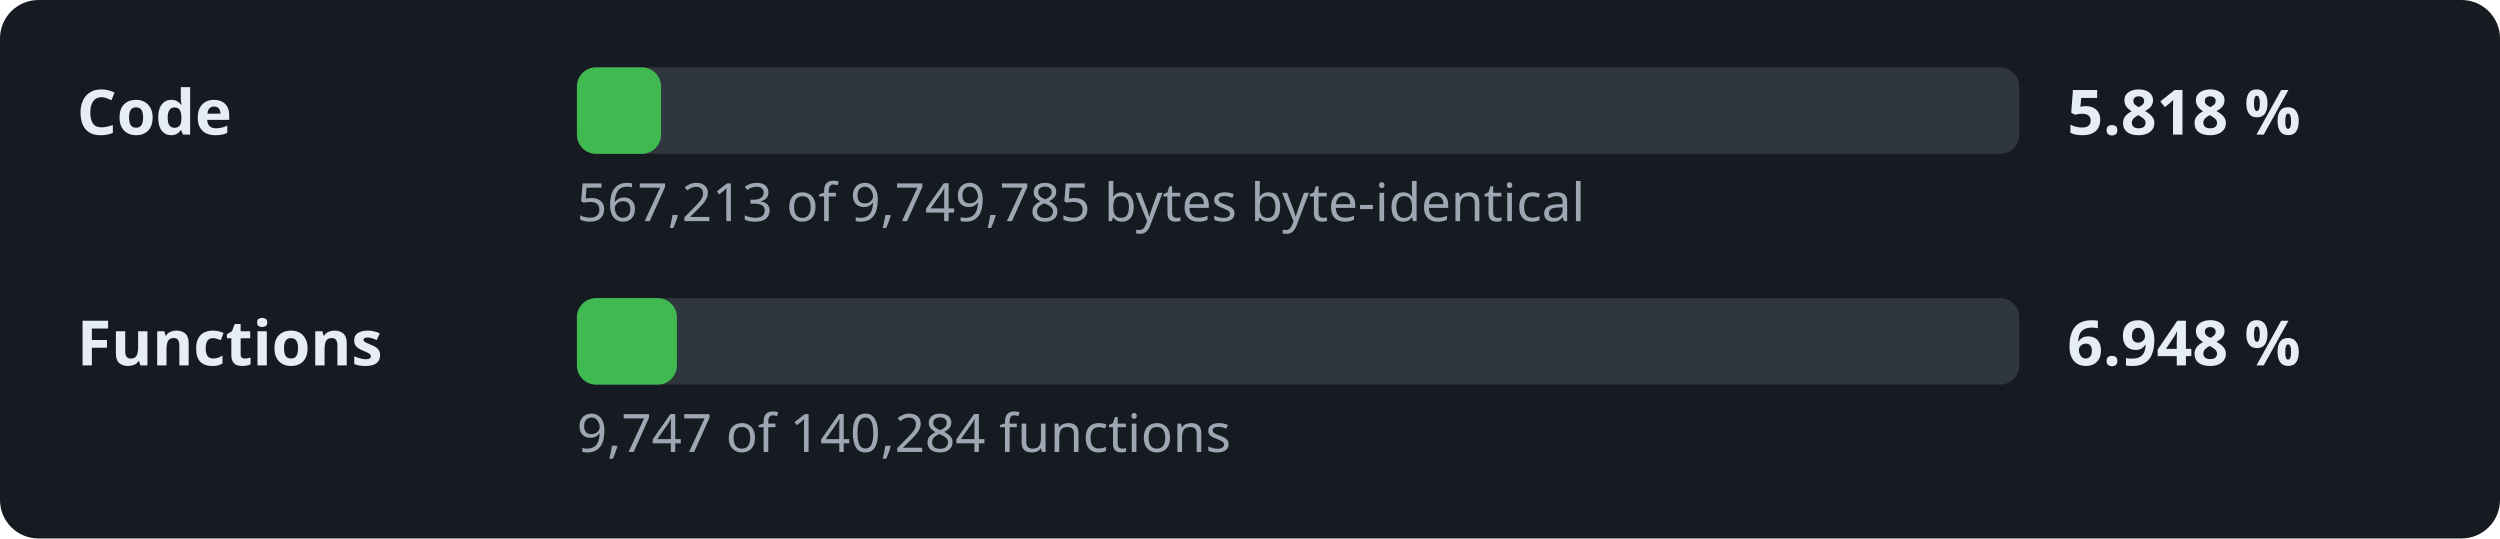
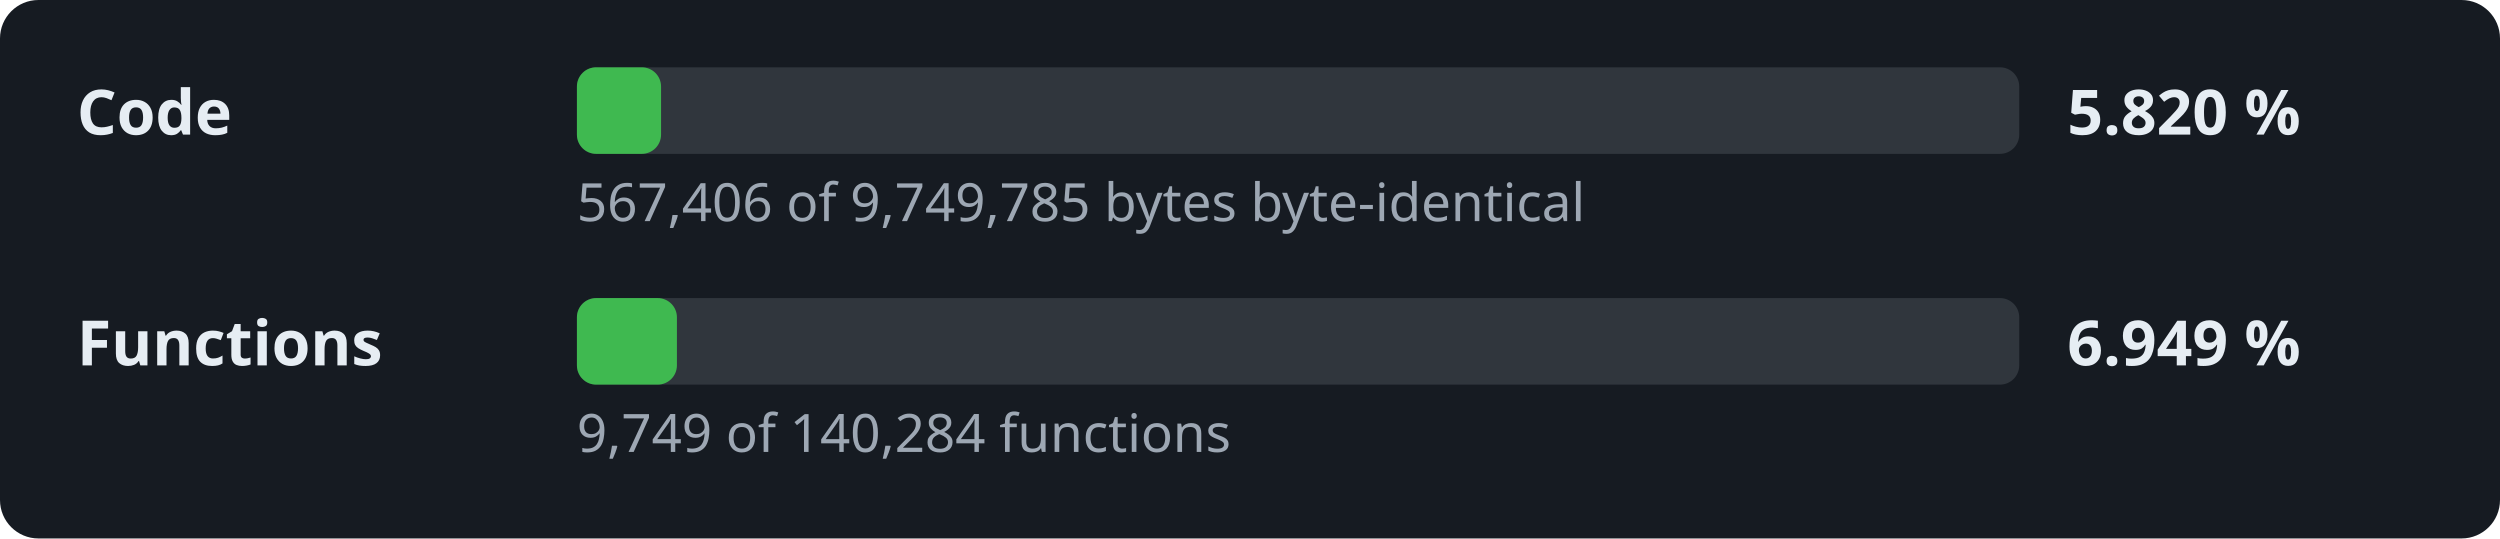
- <svg xmlns="http://www.w3.org/2000/svg" width="520" height="112" viewBox="0 0 520 112" role="img" aria-label="Decompilation progress: 5.818 % of the code">
+ <svg xmlns="http://www.w3.org/2000/svg" width="520" height="112" viewBox="0 0 520 112" role="img" aria-label="Decompilation progress: 5.820 % of the code">
  <style>.l,.v{font:600 13px sans-serif;fill:#e6edf3}.d{font:11px sans-serif;fill:#9da7b3}.t{fill:#30363d}.f{fill:#3fb950}</style>
  <rect width="520" height="112" rx="8" fill="#161b22" />
  <text x="16" y="28" class="l">Code</text>
  <rect x="120" y="14" width="300" height="18" rx="4" class="t" />
  <rect x="120" y="14" width="17.5" height="18" rx="4" class="f" />
-   <text x="430" y="28" class="v">5.818 %</text>
-   <text x="120" y="46" class="d">567,213 of 9,749,785 bytes byte-identical</text>
+   <text x="430" y="28" class="v">5.820 %</text>
+   <text x="120" y="46" class="d">567,406 of 9,749,785 bytes byte-identical</text>
  <text x="16" y="76" class="l">Functions</text>
  <rect x="120" y="62" width="300" height="18" rx="4" class="t" />
  <rect x="120" y="62" width="20.8" height="18" rx="4" class="f" />
-   <text x="430" y="76" class="v">6.948 %</text>
-   <text x="120" y="94" class="d">9,747 of 140,284 functions</text>
+   <text x="430" y="76" class="v">6.949 %</text>
+   <text x="120" y="94" class="d">9,749 of 140,284 functions</text>
</svg>
